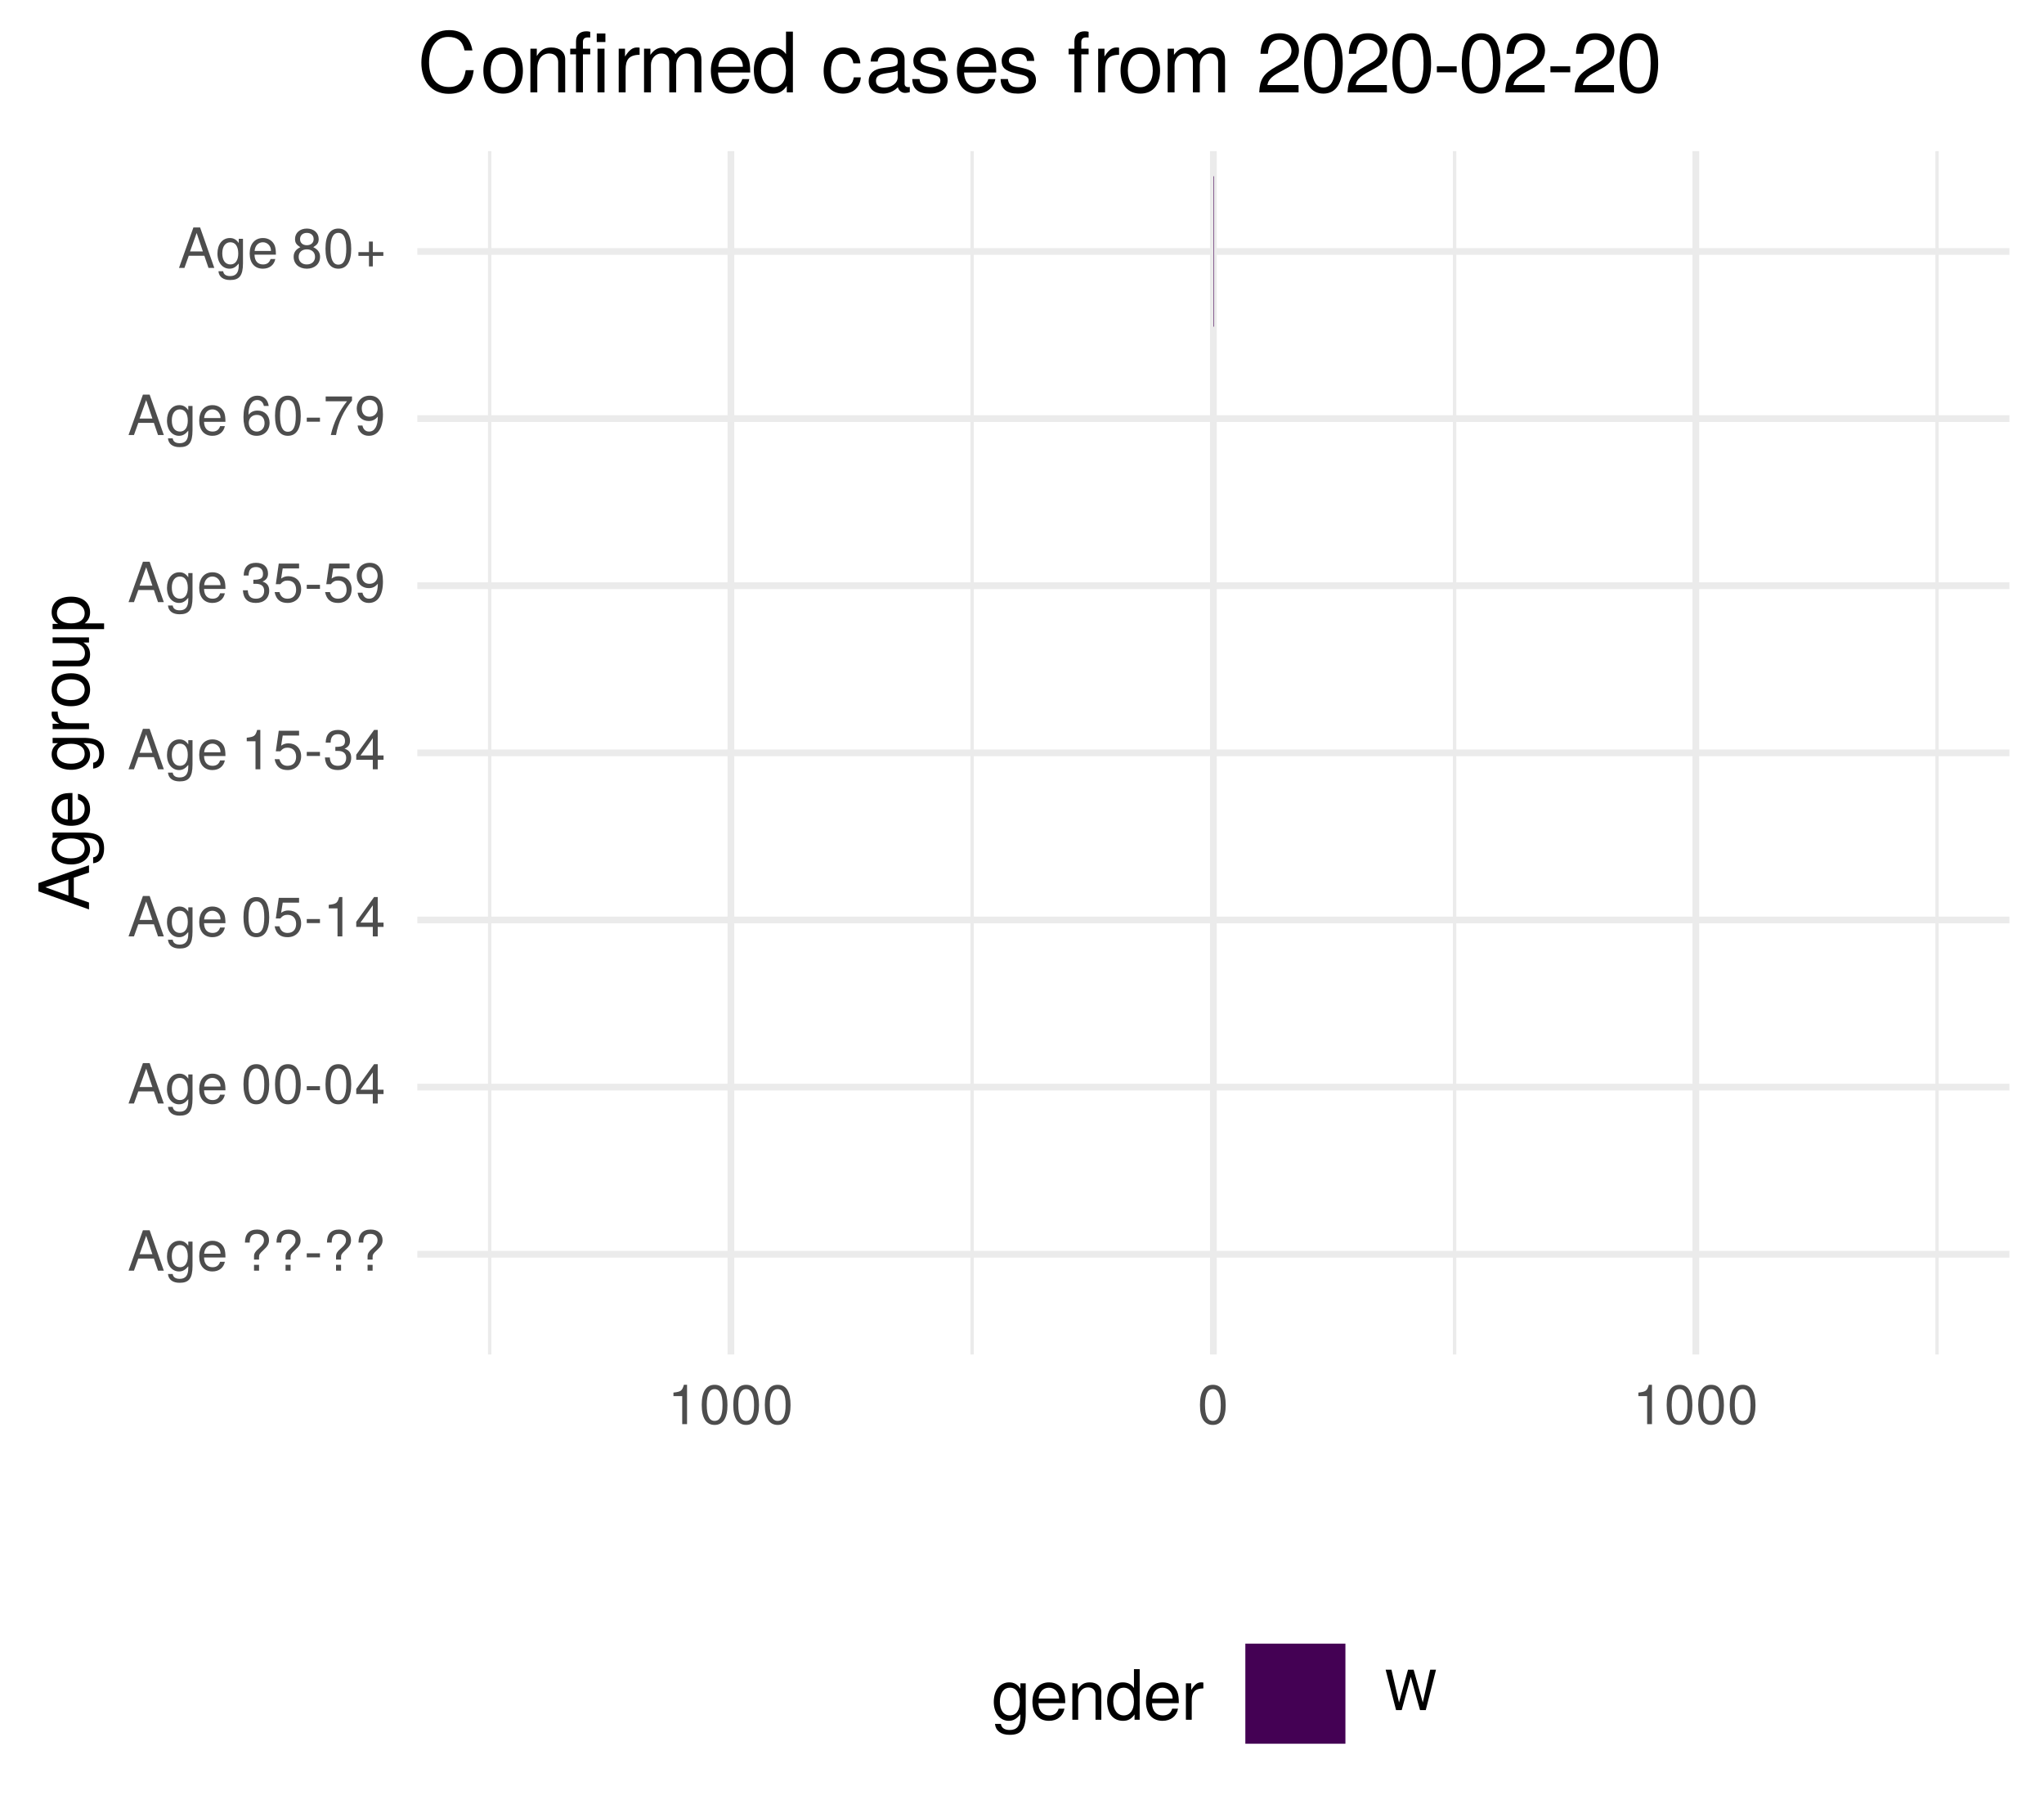
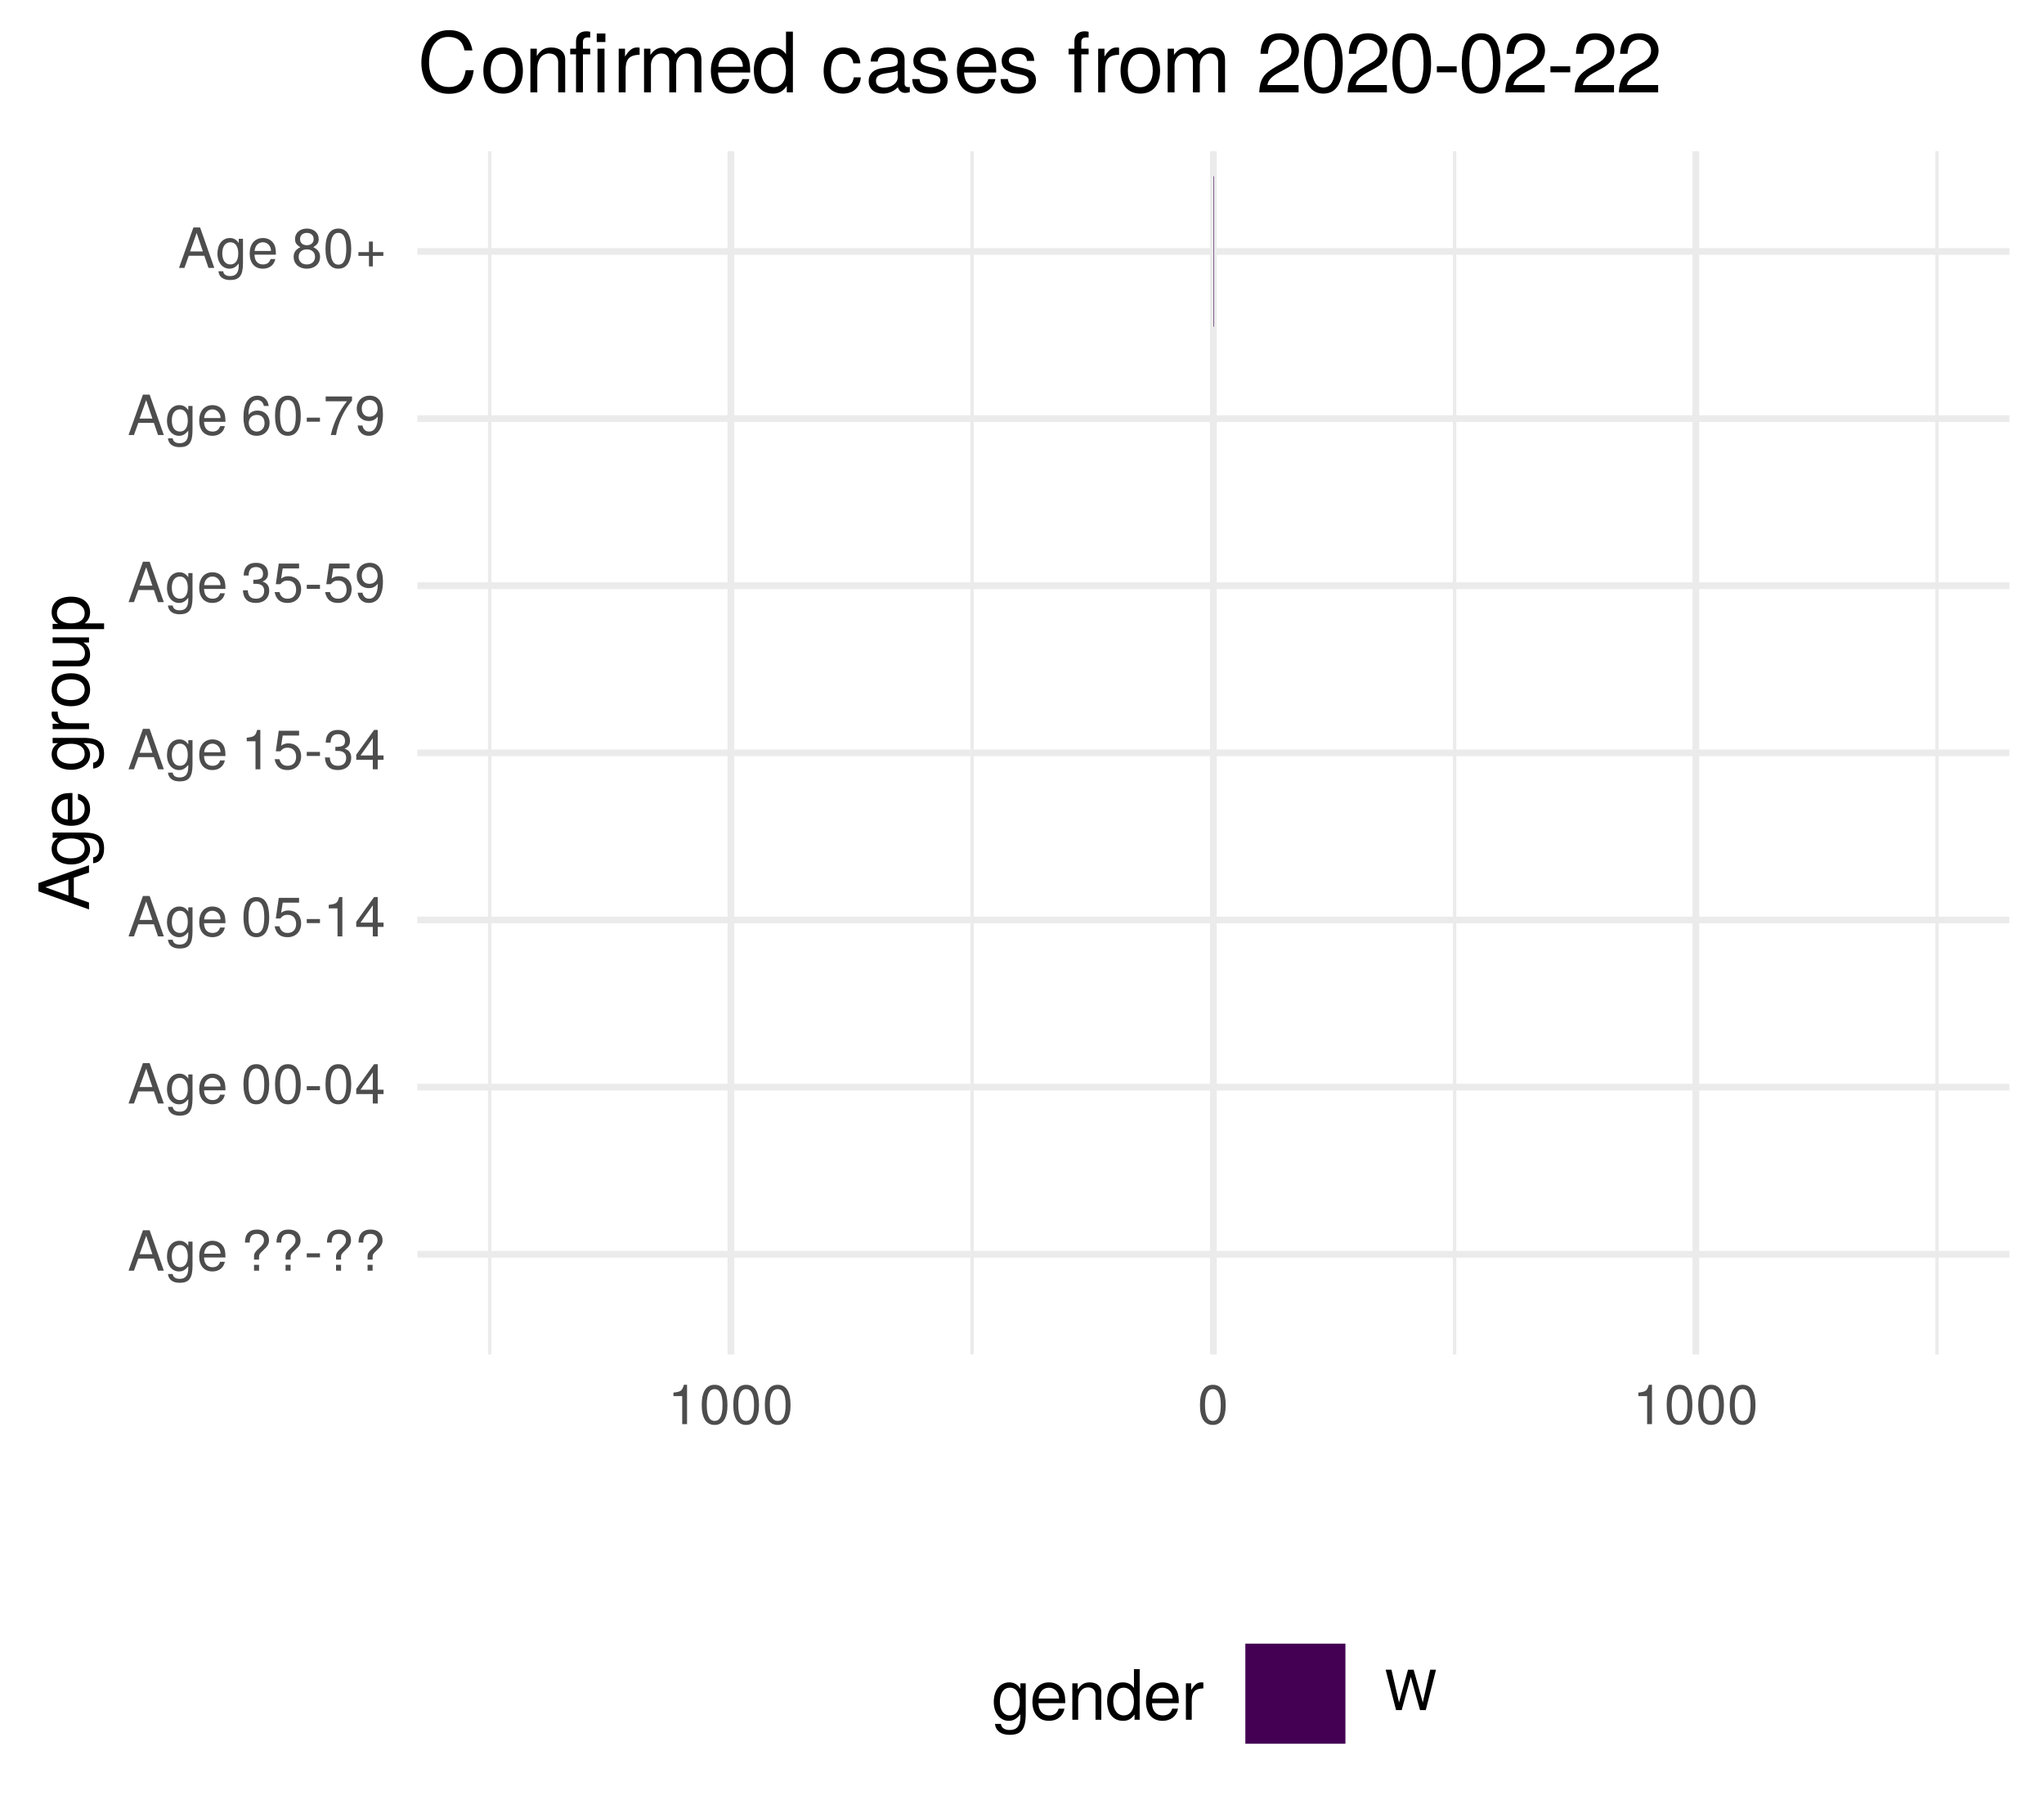
<svg xmlns="http://www.w3.org/2000/svg" xmlns:xlink="http://www.w3.org/1999/xlink" width="324pt" height="288pt" viewBox="0 0 324 288" version="1.1">
  <defs>
    <g>
      <symbol overflow="visible" id="glyph0-0">
        <path style="stroke:none;" d="" />
      </symbol>
      <symbol overflow="visible" id="glyph0-1">
        <path style="stroke:none;" d="M 5.75 0 L 3.5 -6.406 L 2.438 -6.406 L 0.156 0 L 1.016 0 L 1.703 -1.922 L 4.172 -1.922 L 4.828 0 Z M 3.938 -2.609 L 1.906 -2.609 L 2.953 -5.531 Z M 3.938 -2.609 " />
      </symbol>
      <symbol overflow="visible" id="glyph0-2">
        <path style="stroke:none;" d="M 4.297 -0.75 L 4.297 -4.609 L 3.625 -4.609 L 3.625 -3.938 C 3.25 -4.484 2.812 -4.734 2.219 -4.734 C 1.047 -4.734 0.25 -3.75 0.25 -2.266 C 0.25 -0.812 1.078 0.125 2.156 0.125 C 2.734 0.125 3.141 -0.109 3.625 -0.688 L 3.625 -0.391 C 3.625 0.828 3.125 1.297 2.266 1.297 C 1.688 1.297 1.234 1.094 1.156 0.531 L 0.406 0.531 C 0.484 1.406 1.156 1.922 2.25 1.922 C 3.688 1.922 4.297 1.281 4.297 -0.75 Z M 3.547 -2.281 C 3.547 -1.172 3.078 -0.547 2.312 -0.547 C 1.5 -0.547 1.016 -1.188 1.016 -2.312 C 1.016 -3.406 1.516 -4.062 2.297 -4.062 C 3.094 -4.062 3.547 -3.391 3.547 -2.281 Z M 3.547 -2.281 " />
      </symbol>
      <symbol overflow="visible" id="glyph0-3">
        <path style="stroke:none;" d="M 4.516 -2.094 C 4.516 -2.766 4.453 -3.188 4.328 -3.531 C 4.031 -4.281 3.328 -4.734 2.469 -4.734 C 1.172 -4.734 0.359 -3.797 0.359 -2.281 C 0.359 -0.766 1.156 0.125 2.453 0.125 C 3.5 0.125 4.234 -0.469 4.422 -1.406 L 3.672 -1.406 C 3.469 -0.797 3.062 -0.547 2.469 -0.547 C 1.703 -0.547 1.141 -1.031 1.125 -2.094 Z M 3.734 -2.75 C 3.734 -2.75 3.734 -2.703 3.719 -2.688 L 1.141 -2.688 C 1.203 -3.516 1.719 -4.062 2.453 -4.062 C 3.172 -4.062 3.734 -3.469 3.734 -2.75 Z M 3.734 -2.75 " />
      </symbol>
      <symbol overflow="visible" id="glyph0-4">
        <path style="stroke:none;" d="" />
      </symbol>
      <symbol overflow="visible" id="glyph0-5">
        <path style="stroke:none;" d="M 4.422 -4.828 C 4.422 -5.859 3.688 -6.516 2.547 -6.516 C 1.281 -6.516 0.609 -5.812 0.609 -4.453 L 1.359 -4.453 C 1.359 -5.422 1.719 -5.828 2.5 -5.828 C 3.172 -5.828 3.625 -5.422 3.625 -4.828 C 3.625 -4.422 3.438 -4.078 2.969 -3.672 C 2.453 -3.203 2.453 -3.203 2.297 -3 C 2.109 -2.75 2.047 -2.547 2.047 -2.234 L 2.047 -1.75 L 2.844 -1.75 L 2.844 -2.156 C 2.844 -2.547 2.938 -2.703 3.531 -3.25 C 4.203 -3.859 4.422 -4.25 4.422 -4.828 Z M 2.844 0 L 2.844 -0.922 L 2.047 -0.922 L 2.047 0 Z M 2.844 0 " />
      </symbol>
      <symbol overflow="visible" id="glyph0-6">
        <path style="stroke:none;" d="M 2.5 -2.109 L 2.5 -2.75 L 0.406 -2.75 L 0.406 -2.109 Z M 2.5 -2.109 " />
      </symbol>
      <symbol overflow="visible" id="glyph0-7">
        <path style="stroke:none;" d="M 4.453 -3 C 4.453 -5.156 3.781 -6.234 2.422 -6.234 C 1.078 -6.234 0.375 -5.141 0.375 -3.047 C 0.375 -0.953 1.078 0.125 2.422 0.125 C 3.734 0.125 4.453 -0.953 4.453 -3 Z M 3.672 -3.062 C 3.672 -1.297 3.266 -0.516 2.406 -0.516 C 1.578 -0.516 1.172 -1.344 1.172 -3.047 C 1.172 -4.75 1.578 -5.547 2.422 -5.547 C 3.25 -5.547 3.672 -4.734 3.672 -3.062 Z M 3.672 -3.062 " />
      </symbol>
      <symbol overflow="visible" id="glyph0-8">
        <path style="stroke:none;" d="M 4.578 -1.5 L 4.578 -2.188 L 3.656 -2.188 L 3.656 -6.234 L 3.078 -6.234 L 0.25 -2.312 L 0.25 -1.5 L 2.875 -1.5 L 2.875 0 L 3.656 0 L 3.656 -1.5 Z M 2.875 -2.188 L 0.922 -2.188 L 2.875 -4.922 Z M 2.875 -2.188 " />
      </symbol>
      <symbol overflow="visible" id="glyph0-9">
        <path style="stroke:none;" d="M 4.516 -2.062 C 4.516 -3.297 3.688 -4.109 2.5 -4.109 C 2.062 -4.109 1.703 -4 1.344 -3.734 L 1.594 -5.344 L 4.188 -5.344 L 4.188 -6.109 L 0.969 -6.109 L 0.5 -2.844 L 1.219 -2.844 C 1.578 -3.266 1.875 -3.422 2.359 -3.422 C 3.188 -3.422 3.719 -2.891 3.719 -1.969 C 3.719 -1.062 3.203 -0.547 2.359 -0.547 C 1.688 -0.547 1.266 -0.891 1.078 -1.594 L 0.312 -1.594 C 0.562 -0.359 1.266 0.125 2.375 0.125 C 3.641 0.125 4.516 -0.75 4.516 -2.062 Z M 4.516 -2.062 " />
      </symbol>
      <symbol overflow="visible" id="glyph0-10">
        <path style="stroke:none;" d="M 3.047 0 L 3.047 -6.234 L 2.547 -6.234 C 2.266 -5.281 2.094 -5.141 0.891 -5 L 0.891 -4.438 L 2.281 -4.438 L 2.281 0 Z M 3.047 0 " />
      </symbol>
      <symbol overflow="visible" id="glyph0-11">
        <path style="stroke:none;" d="M 4.453 -1.812 C 4.453 -2.562 4.141 -3.016 3.391 -3.266 C 3.969 -3.5 4.266 -3.891 4.266 -4.516 C 4.266 -5.594 3.547 -6.234 2.359 -6.234 C 1.109 -6.234 0.438 -5.547 0.406 -4.219 L 1.188 -4.219 C 1.203 -5.141 1.578 -5.562 2.375 -5.562 C 3.062 -5.562 3.469 -5.156 3.469 -4.5 C 3.469 -3.828 3.188 -3.547 1.938 -3.547 L 1.938 -2.906 L 2.359 -2.906 C 3.219 -2.906 3.656 -2.5 3.656 -1.797 C 3.656 -1.016 3.172 -0.547 2.359 -0.547 C 1.516 -0.547 1.109 -0.969 1.062 -1.875 L 0.281 -1.875 C 0.375 -0.5 1.062 0.125 2.344 0.125 C 3.625 0.125 4.453 -0.641 4.453 -1.812 Z M 4.453 -1.812 " />
      </symbol>
      <symbol overflow="visible" id="glyph0-12">
        <path style="stroke:none;" d="M 4.484 -3.266 C 4.484 -5.219 3.797 -6.234 2.375 -6.234 C 1.188 -6.234 0.328 -5.391 0.328 -4.172 C 0.328 -3.016 1.125 -2.219 2.25 -2.219 C 2.844 -2.219 3.266 -2.438 3.672 -2.922 C 3.672 -1.406 3.172 -0.547 2.281 -0.547 C 1.734 -0.547 1.359 -0.891 1.234 -1.5 L 0.469 -1.5 C 0.609 -0.469 1.281 0.125 2.234 0.125 C 3.688 0.125 4.484 -1.109 4.484 -3.266 Z M 3.641 -4.188 C 3.641 -3.422 3.094 -2.906 2.344 -2.906 C 1.594 -2.906 1.125 -3.391 1.125 -4.234 C 1.125 -5.016 1.656 -5.562 2.359 -5.562 C 3.094 -5.562 3.641 -5 3.641 -4.188 Z M 3.641 -4.188 " />
      </symbol>
      <symbol overflow="visible" id="glyph0-13">
        <path style="stroke:none;" d="M 4.516 -1.938 C 4.516 -3.094 3.719 -3.875 2.609 -3.875 C 1.984 -3.875 1.5 -3.641 1.172 -3.188 C 1.172 -4.703 1.672 -5.547 2.562 -5.547 C 3.109 -5.547 3.484 -5.203 3.609 -4.609 L 4.375 -4.609 C 4.234 -5.625 3.562 -6.234 2.609 -6.234 C 1.156 -6.234 0.375 -5.016 0.375 -2.844 C 0.375 -0.891 1.047 0.125 2.469 0.125 C 3.656 0.125 4.516 -0.719 4.516 -1.938 Z M 3.719 -1.875 C 3.719 -1.094 3.188 -0.547 2.484 -0.547 C 1.766 -0.547 1.219 -1.125 1.219 -1.922 C 1.219 -2.688 1.734 -3.188 2.5 -3.188 C 3.25 -3.188 3.719 -2.703 3.719 -1.875 Z M 3.719 -1.875 " />
      </symbol>
      <symbol overflow="visible" id="glyph0-14">
        <path style="stroke:none;" d="M 4.578 -5.453 L 4.578 -6.109 L 0.406 -6.109 L 0.406 -5.344 L 3.781 -5.344 C 2.531 -3.781 1.656 -1.953 1.219 0 L 2.047 0 C 2.391 -2.016 3.266 -3.891 4.578 -5.453 Z M 4.578 -5.453 " />
      </symbol>
      <symbol overflow="visible" id="glyph0-15">
        <path style="stroke:none;" d="M 4.516 -1.766 C 4.516 -2.453 4.156 -2.938 3.438 -3.281 C 4.078 -3.672 4.297 -3.984 4.297 -4.578 C 4.297 -5.547 3.531 -6.234 2.422 -6.234 C 1.312 -6.234 0.547 -5.547 0.547 -4.578 C 0.547 -4 0.75 -3.672 1.391 -3.281 C 0.672 -2.938 0.328 -2.453 0.328 -1.766 C 0.328 -0.625 1.188 0.125 2.422 0.125 C 3.656 0.125 4.516 -0.625 4.516 -1.766 Z M 3.5 -4.562 C 3.5 -3.969 3.062 -3.594 2.422 -3.594 C 1.766 -3.594 1.344 -3.969 1.344 -4.562 C 1.344 -5.156 1.766 -5.547 2.422 -5.547 C 3.078 -5.547 3.5 -5.156 3.5 -4.562 Z M 3.719 -1.75 C 3.719 -1.016 3.188 -0.547 2.406 -0.547 C 1.641 -0.547 1.125 -1.016 1.125 -1.75 C 1.125 -2.484 1.641 -2.938 2.422 -2.938 C 3.188 -2.938 3.719 -2.484 3.719 -1.75 Z M 3.719 -1.75 " />
      </symbol>
      <symbol overflow="visible" id="glyph0-16">
        <path style="stroke:none;" d="M 4.547 -1.906 L 4.547 -2.5 L 2.875 -2.5 L 2.875 -4.172 L 2.266 -4.172 L 2.266 -2.5 L 0.594 -2.5 L 0.594 -1.906 L 2.266 -1.906 L 2.266 -0.234 L 2.875 -0.234 L 2.875 -1.906 Z M 4.547 -1.906 " />
      </symbol>
      <symbol overflow="visible" id="glyph0-17">
        <path style="stroke:none;" d="M 8.172 -6.406 L 7.25 -6.406 L 6.078 -1.203 L 4.625 -6.406 L 3.734 -6.406 L 2.312 -1.203 L 1.109 -6.406 L 0.188 -6.406 L 1.844 0 L 2.734 0 L 4.172 -5.266 L 5.641 0 L 6.547 0 Z M 8.172 -6.406 " />
      </symbol>
      <symbol overflow="visible" id="glyph1-0">
        <path style="stroke:none;" d="" />
      </symbol>
      <symbol overflow="visible" id="glyph1-1">
        <path style="stroke:none;" d="M 0 -7.188 L -8.016 -4.359 L -8.016 -3.047 L 0 -0.188 L 0 -1.281 L -2.406 -2.125 L -2.406 -5.219 L 0 -6.031 Z M -3.266 -4.922 L -3.266 -2.375 L -6.922 -3.703 Z M -3.266 -4.922 " />
      </symbol>
      <symbol overflow="visible" id="glyph1-2">
        <path style="stroke:none;" d="M -0.953 -5.375 L -5.766 -5.375 L -5.766 -4.531 L -4.922 -4.531 C -5.609 -4.062 -5.922 -3.516 -5.922 -2.766 C -5.922 -1.312 -4.703 -0.312 -2.828 -0.312 C -1.016 -0.312 0.172 -1.344 0.172 -2.688 C 0.172 -3.422 -0.141 -3.922 -0.875 -4.531 L -0.484 -4.531 C 1.047 -4.531 1.625 -3.906 1.625 -2.844 C 1.625 -2.109 1.359 -1.547 0.656 -1.438 L 0.656 -0.5 C 1.75 -0.609 2.391 -1.453 2.391 -2.812 C 2.391 -4.609 1.594 -5.375 -0.953 -5.375 Z M -2.844 -4.438 C -1.469 -4.438 -0.688 -3.844 -0.688 -2.875 C -0.688 -1.875 -1.484 -1.281 -2.875 -1.281 C -4.266 -1.281 -5.078 -1.891 -5.078 -2.875 C -5.078 -3.859 -4.25 -4.438 -2.844 -4.438 Z M -2.844 -4.438 " />
      </symbol>
      <symbol overflow="visible" id="glyph1-3">
        <path style="stroke:none;" d="M -2.625 -5.641 C -3.453 -5.641 -3.984 -5.578 -4.406 -5.406 C -5.359 -5.031 -5.922 -4.156 -5.922 -3.078 C -5.922 -1.469 -4.734 -0.438 -2.844 -0.438 C -0.953 -0.438 0.172 -1.438 0.172 -3.062 C 0.172 -4.375 -0.578 -5.297 -1.75 -5.516 L -1.75 -4.594 C -0.984 -4.344 -0.688 -3.828 -0.688 -3.094 C -0.688 -2.141 -1.297 -1.422 -2.625 -1.391 Z M -3.438 -4.656 C -3.438 -4.656 -3.391 -4.656 -3.359 -4.656 L -3.359 -1.422 C -4.391 -1.5 -5.078 -2.141 -5.078 -3.062 C -5.078 -3.969 -4.328 -4.656 -3.438 -4.656 Z M -3.438 -4.656 " />
      </symbol>
      <symbol overflow="visible" id="glyph1-4">
        <path style="stroke:none;" d="" />
      </symbol>
      <symbol overflow="visible" id="glyph1-5">
        <path style="stroke:none;" d="M -4.969 -3.531 L -5.891 -3.531 C -5.922 -3.375 -5.922 -3.297 -5.922 -3.172 C -5.922 -2.578 -5.578 -2.141 -4.719 -1.609 L -5.766 -1.609 L -5.766 -0.766 L 0 -0.766 L 0 -1.688 L -2.984 -1.688 C -4.297 -1.688 -4.938 -2.109 -4.969 -3.531 Z M -4.969 -3.531 " />
      </symbol>
      <symbol overflow="visible" id="glyph1-6">
        <path style="stroke:none;" d="M -2.844 -5.609 C -4.828 -5.609 -5.922 -4.656 -5.922 -2.984 C -5.922 -1.375 -4.812 -0.391 -2.875 -0.391 C -0.953 -0.391 0.172 -1.359 0.172 -3 C 0.172 -4.625 -0.953 -5.609 -2.844 -5.609 Z M -2.844 -4.656 C -1.5 -4.656 -0.688 -4.016 -0.688 -3 C -0.688 -1.984 -1.484 -1.359 -2.875 -1.359 C -4.266 -1.359 -5.078 -1.984 -5.078 -3 C -5.078 -4.031 -4.281 -4.656 -2.844 -4.656 Z M -2.844 -4.656 " />
      </symbol>
      <symbol overflow="visible" id="glyph1-7">
        <path style="stroke:none;" d="M 0 -5.297 L -5.766 -5.297 L -5.766 -4.391 L -2.578 -4.391 C -1.406 -4.391 -0.641 -3.766 -0.641 -2.812 C -0.641 -2.094 -1.078 -1.625 -1.766 -1.625 L -5.766 -1.625 L -5.766 -0.719 L -1.406 -0.719 C -0.453 -0.719 0.172 -1.438 0.172 -2.547 C 0.172 -3.406 -0.125 -3.938 -0.891 -4.484 L 0 -4.484 Z M 0 -5.297 " />
      </symbol>
      <symbol overflow="visible" id="glyph1-8">
        <path style="stroke:none;" d="M -2.828 -5.75 C -4.766 -5.75 -5.922 -4.812 -5.922 -3.281 C -5.922 -2.5 -5.578 -1.875 -4.891 -1.438 L -5.766 -1.438 L -5.766 -0.609 L 2.391 -0.609 L 2.391 -1.516 L -0.688 -1.516 C -0.094 -2 0.172 -2.547 0.172 -3.281 C 0.172 -4.781 -0.984 -5.75 -2.828 -5.75 Z M -2.844 -4.797 C -1.547 -4.797 -0.688 -4.125 -0.688 -3.125 C -0.688 -2.156 -1.484 -1.516 -2.844 -1.516 C -4.188 -1.516 -5.078 -2.156 -5.078 -3.125 C -5.078 -4.141 -4.219 -4.797 -2.844 -4.797 Z M -2.844 -4.797 " />
      </symbol>
      <symbol overflow="visible" id="glyph2-0">
        <path style="stroke:none;" d="" />
      </symbol>
      <symbol overflow="visible" id="glyph2-1">
        <path style="stroke:none;" d="M 5.375 -0.953 L 5.375 -5.766 L 4.531 -5.766 L 4.531 -4.922 C 4.062 -5.609 3.516 -5.922 2.766 -5.922 C 1.312 -5.922 0.312 -4.703 0.312 -2.828 C 0.312 -1.016 1.344 0.172 2.688 0.172 C 3.422 0.172 3.922 -0.141 4.531 -0.875 L 4.531 -0.484 C 4.531 1.047 3.906 1.625 2.844 1.625 C 2.109 1.625 1.547 1.359 1.438 0.656 L 0.5 0.656 C 0.609 1.75 1.453 2.391 2.812 2.391 C 4.609 2.391 5.375 1.594 5.375 -0.953 Z M 4.438 -2.844 C 4.438 -1.469 3.844 -0.688 2.875 -0.688 C 1.875 -0.688 1.281 -1.484 1.281 -2.875 C 1.281 -4.266 1.891 -5.078 2.875 -5.078 C 3.859 -5.078 4.438 -4.25 4.438 -2.844 Z M 4.438 -2.844 " />
      </symbol>
      <symbol overflow="visible" id="glyph2-2">
        <path style="stroke:none;" d="M 5.641 -2.625 C 5.641 -3.453 5.578 -3.984 5.406 -4.406 C 5.031 -5.359 4.156 -5.922 3.078 -5.922 C 1.469 -5.922 0.438 -4.734 0.438 -2.844 C 0.438 -0.953 1.438 0.172 3.062 0.172 C 4.375 0.172 5.297 -0.578 5.516 -1.75 L 4.594 -1.75 C 4.344 -0.984 3.828 -0.688 3.094 -0.688 C 2.141 -0.688 1.422 -1.297 1.391 -2.625 Z M 4.656 -3.438 C 4.656 -3.438 4.656 -3.391 4.656 -3.359 L 1.422 -3.359 C 1.5 -4.391 2.141 -5.078 3.062 -5.078 C 3.969 -5.078 4.656 -4.328 4.656 -3.438 Z M 4.656 -3.438 " />
      </symbol>
      <symbol overflow="visible" id="glyph2-3">
        <path style="stroke:none;" d="M 5.359 0 L 5.359 -4.359 C 5.359 -5.312 4.641 -5.922 3.531 -5.922 C 2.672 -5.922 2.125 -5.594 1.609 -4.797 L 1.609 -5.766 L 0.766 -5.766 L 0.766 0 L 1.688 0 L 1.688 -3.172 C 1.688 -4.359 2.328 -5.125 3.25 -5.125 C 3.984 -5.125 4.438 -4.688 4.438 -4 L 4.438 0 Z M 5.359 0 " />
      </symbol>
      <symbol overflow="visible" id="glyph2-4">
        <path style="stroke:none;" d="M 5.438 0 L 5.438 -8.016 L 4.531 -8.016 L 4.531 -5.031 C 4.141 -5.625 3.531 -5.922 2.766 -5.922 C 1.266 -5.922 0.281 -4.781 0.281 -2.938 C 0.281 -0.984 1.25 0.172 2.797 0.172 C 3.594 0.172 4.141 -0.125 4.625 -0.844 L 4.625 0 Z M 4.531 -2.859 C 4.531 -1.531 3.891 -0.688 2.922 -0.688 C 1.906 -0.688 1.25 -1.547 1.25 -2.875 C 1.25 -4.219 1.906 -5.078 2.922 -5.078 C 3.906 -5.078 4.531 -4.188 4.531 -2.859 Z M 4.531 -2.859 " />
      </symbol>
      <symbol overflow="visible" id="glyph2-5">
        <path style="stroke:none;" d="M 3.531 -4.969 L 3.531 -5.891 C 3.375 -5.922 3.297 -5.922 3.172 -5.922 C 2.578 -5.922 2.141 -5.578 1.609 -4.719 L 1.609 -5.766 L 0.766 -5.766 L 0.766 0 L 1.688 0 L 1.688 -2.984 C 1.688 -4.297 2.109 -4.938 3.531 -4.969 Z M 3.531 -4.969 " />
      </symbol>
      <symbol overflow="visible" id="glyph3-0">
        <path style="stroke:none;" d="" />
      </symbol>
      <symbol overflow="visible" id="glyph3-1">
        <path style="stroke:none;" d="M 8.938 -3.516 L 7.672 -3.516 C 7.375 -1.688 6.609 -0.844 4.984 -0.844 C 3.078 -0.844 1.859 -2.312 1.859 -4.719 C 1.859 -7.188 3.031 -8.781 4.891 -8.781 C 6.391 -8.781 7.188 -8.109 7.484 -6.641 L 8.734 -6.641 C 8.359 -8.75 7.141 -9.859 5.031 -9.859 C 2.109 -9.859 0.641 -7.516 0.641 -4.703 C 0.641 -1.891 2.156 0.234 4.984 0.234 C 7.328 0.234 8.641 -1 8.938 -3.516 Z M 8.938 -3.516 " />
      </symbol>
      <symbol overflow="visible" id="glyph3-2">
        <path style="stroke:none;" d="M 6.734 -3.406 C 6.734 -5.797 5.578 -7.109 3.594 -7.109 C 1.656 -7.109 0.469 -5.781 0.469 -3.453 C 0.469 -1.141 1.641 0.203 3.609 0.203 C 5.547 0.203 6.734 -1.141 6.734 -3.406 Z M 5.578 -3.422 C 5.578 -1.797 4.812 -0.812 3.609 -0.812 C 2.375 -0.812 1.625 -1.781 1.625 -3.453 C 1.625 -5.125 2.375 -6.094 3.609 -6.094 C 4.844 -6.094 5.578 -5.141 5.578 -3.422 Z M 5.578 -3.422 " />
      </symbol>
      <symbol overflow="visible" id="glyph3-3">
        <path style="stroke:none;" d="M 6.438 0 L 6.438 -5.234 C 6.438 -6.375 5.578 -7.109 4.234 -7.109 C 3.203 -7.109 2.547 -6.719 1.938 -5.75 L 1.938 -6.922 L 0.922 -6.922 L 0.922 0 L 2.016 0 L 2.016 -3.812 C 2.016 -5.234 2.781 -6.156 3.906 -6.156 C 4.781 -6.156 5.328 -5.625 5.328 -4.797 L 5.328 0 Z M 6.438 0 " />
      </symbol>
      <symbol overflow="visible" id="glyph3-4">
        <path style="stroke:none;" d="M 3.406 -6.016 L 3.406 -6.922 L 2.25 -6.922 L 2.25 -8 C 2.25 -8.469 2.516 -8.703 3.031 -8.703 C 3.109 -8.703 3.156 -8.703 3.406 -8.688 L 3.406 -9.594 C 3.156 -9.656 3.016 -9.672 2.781 -9.672 C 1.766 -9.672 1.156 -9.078 1.156 -8.094 L 1.156 -6.922 L 0.234 -6.922 L 0.234 -6.016 L 1.156 -6.016 L 1.156 0 L 2.25 0 L 2.25 -6.016 Z M 5.672 0 L 5.672 -6.922 L 4.562 -6.922 L 4.562 0 Z M 5.812 -7.969 L 5.812 -9.328 L 4.438 -9.328 L 4.438 -7.969 Z M 5.812 -7.969 " />
      </symbol>
      <symbol overflow="visible" id="glyph3-5">
        <path style="stroke:none;" d="M 4.234 -5.953 L 4.234 -7.078 C 4.047 -7.109 3.969 -7.109 3.812 -7.109 C 3.109 -7.109 2.562 -6.688 1.922 -5.672 L 1.922 -6.922 L 0.922 -6.922 L 0.922 0 L 2.016 0 L 2.016 -3.594 C 2.016 -5.156 2.531 -5.922 4.234 -5.953 Z M 4.234 -5.953 " />
      </symbol>
      <symbol overflow="visible" id="glyph3-6">
        <path style="stroke:none;" d="M 10.031 0 L 10.031 -5.188 C 10.031 -6.438 9.344 -7.109 8.047 -7.109 C 7.125 -7.109 6.578 -6.844 5.922 -6.062 C 5.516 -6.797 4.969 -7.109 4.062 -7.109 C 3.141 -7.109 2.531 -6.766 1.938 -5.938 L 1.938 -6.922 L 0.938 -6.922 L 0.938 0 L 2.031 0 L 2.031 -4.344 C 2.031 -5.344 2.766 -6.156 3.656 -6.156 C 4.469 -6.156 4.938 -5.656 4.938 -4.766 L 4.938 0 L 6.031 0 L 6.031 -4.344 C 6.031 -5.344 6.766 -6.156 7.672 -6.156 C 8.469 -6.156 8.938 -5.641 8.938 -4.766 L 8.938 0 Z M 10.031 0 " />
      </symbol>
      <symbol overflow="visible" id="glyph3-7">
        <path style="stroke:none;" d="M 6.766 -3.141 C 6.766 -4.141 6.688 -4.781 6.5 -5.297 C 6.047 -6.438 4.984 -7.109 3.703 -7.109 C 1.766 -7.109 0.531 -5.688 0.531 -3.422 C 0.531 -1.156 1.734 0.203 3.672 0.203 C 5.25 0.203 6.344 -0.703 6.625 -2.094 L 5.516 -2.094 C 5.219 -1.188 4.594 -0.812 3.703 -0.812 C 2.562 -0.812 1.703 -1.562 1.672 -3.141 Z M 5.594 -4.125 C 5.594 -4.125 5.594 -4.062 5.578 -4.047 L 1.703 -4.047 C 1.797 -5.266 2.578 -6.094 3.688 -6.094 C 4.766 -6.094 5.594 -5.203 5.594 -4.125 Z M 5.594 -4.125 " />
      </symbol>
      <symbol overflow="visible" id="glyph3-8">
        <path style="stroke:none;" d="M 6.531 0 L 6.531 -9.625 L 5.438 -9.625 L 5.438 -6.047 C 4.984 -6.75 4.234 -7.109 3.312 -7.109 C 1.516 -7.109 0.344 -5.734 0.344 -3.531 C 0.344 -1.188 1.484 0.203 3.359 0.203 C 4.297 0.203 4.969 -0.156 5.562 -1.016 L 5.562 0 Z M 5.438 -3.438 C 5.438 -1.828 4.672 -0.828 3.516 -0.828 C 2.297 -0.828 1.484 -1.844 1.484 -3.453 C 1.484 -5.062 2.297 -6.094 3.5 -6.094 C 4.688 -6.094 5.438 -5.031 5.438 -3.438 Z M 5.438 -3.438 " />
      </symbol>
      <symbol overflow="visible" id="glyph3-9">
        <path style="stroke:none;" d="" />
      </symbol>
      <symbol overflow="visible" id="glyph3-10">
        <path style="stroke:none;" d="M 6.297 -2.375 L 5.188 -2.375 C 5 -1.266 4.438 -0.812 3.5 -0.812 C 2.281 -0.812 1.562 -1.75 1.562 -3.391 C 1.562 -5.125 2.266 -6.094 3.469 -6.094 C 4.391 -6.094 4.984 -5.562 5.109 -4.594 L 6.219 -4.594 C 6.094 -6.281 5.031 -7.109 3.484 -7.109 C 1.625 -7.109 0.406 -5.688 0.406 -3.391 C 0.406 -1.156 1.594 0.203 3.469 0.203 C 5.125 0.203 6.172 -0.797 6.297 -2.375 Z M 6.297 -2.375 " />
      </symbol>
      <symbol overflow="visible" id="glyph3-11">
        <path style="stroke:none;" d="M 7.062 -0.031 L 7.062 -0.859 C 6.938 -0.828 6.891 -0.828 6.828 -0.828 C 6.438 -0.828 6.234 -1.031 6.234 -1.375 L 6.234 -5.234 C 6.234 -6.453 5.328 -7.109 3.625 -7.109 C 1.953 -7.109 0.922 -6.469 0.859 -4.875 L 1.969 -4.875 C 2.062 -5.719 2.562 -6.094 3.594 -6.094 C 4.578 -6.094 5.141 -5.734 5.141 -5.062 L 5.141 -4.781 C 5.141 -4.312 4.859 -4.125 3.984 -4.016 C 2.422 -3.812 2.188 -3.766 1.766 -3.594 C 0.969 -3.266 0.547 -2.641 0.547 -1.797 C 0.547 -0.547 1.422 0.203 2.828 0.203 C 3.703 0.203 4.562 -0.172 5.172 -0.812 C 5.297 -0.297 5.766 0.094 6.312 0.094 C 6.531 0.094 6.703 0.062 7.062 -0.031 Z M 5.141 -2.391 C 5.141 -1.406 4.125 -0.766 3.062 -0.766 C 2.203 -0.766 1.703 -1.062 1.703 -1.828 C 1.703 -2.547 2.188 -2.859 3.359 -3.031 C 4.531 -3.188 4.766 -3.25 5.141 -3.422 Z M 5.141 -2.391 " />
      </symbol>
      <symbol overflow="visible" id="glyph3-12">
        <path style="stroke:none;" d="M 6.062 -1.938 C 6.062 -2.969 5.484 -3.484 4.109 -3.812 L 3.047 -4.062 C 2.156 -4.281 1.766 -4.562 1.766 -5.062 C 1.766 -5.688 2.344 -6.094 3.234 -6.094 C 4.125 -6.094 4.594 -5.719 4.625 -4.984 L 5.781 -4.984 C 5.766 -6.344 4.875 -7.109 3.281 -7.109 C 1.656 -7.109 0.625 -6.281 0.625 -5 C 0.625 -3.922 1.172 -3.406 2.812 -3.016 L 3.844 -2.766 C 4.609 -2.578 4.906 -2.344 4.906 -1.844 C 4.906 -1.203 4.266 -0.812 3.297 -0.812 C 2.312 -0.812 1.75 -1.062 1.609 -2.109 L 0.453 -2.109 C 0.5 -0.516 1.406 0.203 3.203 0.203 C 4.953 0.203 6.062 -0.609 6.062 -1.938 Z M 6.062 -1.938 " />
      </symbol>
      <symbol overflow="visible" id="glyph3-13">
        <path style="stroke:none;" d="M 3.406 -6.016 L 3.406 -6.922 L 2.25 -6.922 L 2.25 -8 C 2.25 -8.469 2.516 -8.703 3.031 -8.703 C 3.109 -8.703 3.156 -8.703 3.406 -8.688 L 3.406 -9.594 C 3.156 -9.656 3.016 -9.672 2.781 -9.672 C 1.766 -9.672 1.156 -9.078 1.156 -8.094 L 1.156 -6.922 L 0.234 -6.922 L 0.234 -6.016 L 1.156 -6.016 L 1.156 0 L 2.25 0 L 2.25 -6.016 Z M 3.406 -6.016 " />
      </symbol>
      <symbol overflow="visible" id="glyph3-14">
        <path style="stroke:none;" d="M 6.75 -6.609 C 6.75 -8.203 5.516 -9.359 3.75 -9.359 C 1.828 -9.359 0.719 -8.391 0.656 -6.109 L 1.828 -6.109 C 1.922 -7.688 2.562 -8.344 3.703 -8.344 C 4.766 -8.344 5.562 -7.594 5.562 -6.594 C 5.562 -5.844 5.125 -5.219 4.297 -4.734 L 3.078 -4.047 C 1.125 -2.938 0.547 -2.062 0.453 0 L 6.688 0 L 6.688 -1.156 L 1.75 -1.156 C 1.875 -1.922 2.297 -2.406 3.453 -3.078 L 4.766 -3.797 C 6.078 -4.484 6.75 -5.469 6.75 -6.609 Z M 6.75 -6.609 " />
      </symbol>
      <symbol overflow="visible" id="glyph3-15">
        <path style="stroke:none;" d="M 6.688 -4.5 C 6.688 -7.75 5.672 -9.359 3.625 -9.359 C 1.609 -9.359 0.562 -7.719 0.562 -4.578 C 0.562 -1.422 1.625 0.203 3.625 0.203 C 5.609 0.203 6.688 -1.422 6.688 -4.5 Z M 5.5 -4.609 C 5.5 -1.953 4.891 -0.766 3.609 -0.766 C 2.375 -0.766 1.75 -2 1.75 -4.562 C 1.75 -7.125 2.375 -8.328 3.625 -8.328 C 4.891 -8.328 5.5 -7.109 5.5 -4.609 Z M 5.5 -4.609 " />
      </symbol>
      <symbol overflow="visible" id="glyph3-16">
        <path style="stroke:none;" d="M 3.75 -3.172 L 3.75 -4.125 L 0.609 -4.125 L 0.609 -3.172 Z M 3.75 -3.172 " />
      </symbol>
    </g>
    <clipPath id="clip1">
      <path d="M 77 23.957 L 78 23.957 L 78 214.648 L 77 214.648 Z M 77 23.957 " />
    </clipPath>
    <clipPath id="clip2">
      <path d="M 153 23.957 L 155 23.957 L 155 214.648 L 153 214.648 Z M 153 23.957 " />
    </clipPath>
    <clipPath id="clip3">
      <path d="M 230 23.957 L 231 23.957 L 231 214.648 L 230 214.648 Z M 230 23.957 " />
    </clipPath>
    <clipPath id="clip4">
      <path d="M 306 23.957 L 308 23.957 L 308 214.648 L 306 214.648 Z M 306 23.957 " />
    </clipPath>
    <clipPath id="clip5">
      <path d="M 66.152 198 L 318.523 198 L 318.523 200 L 66.152 200 Z M 66.152 198 " />
    </clipPath>
    <clipPath id="clip6">
      <path d="M 66.152 171 L 318.523 171 L 318.523 173 L 66.152 173 Z M 66.152 171 " />
    </clipPath>
    <clipPath id="clip7">
      <path d="M 66.152 145 L 318.523 145 L 318.523 147 L 66.152 147 Z M 66.152 145 " />
    </clipPath>
    <clipPath id="clip8">
      <path d="M 66.152 118 L 318.523 118 L 318.523 120 L 66.152 120 Z M 66.152 118 " />
    </clipPath>
    <clipPath id="clip9">
      <path d="M 66.152 92 L 318.523 92 L 318.523 94 L 66.152 94 Z M 66.152 92 " />
    </clipPath>
    <clipPath id="clip10">
      <path d="M 66.152 65 L 318.523 65 L 318.523 67 L 66.152 67 Z M 66.152 65 " />
    </clipPath>
    <clipPath id="clip11">
      <path d="M 66.152 39 L 318.523 39 L 318.523 41 L 66.152 41 Z M 66.152 39 " />
    </clipPath>
    <clipPath id="clip12">
      <path d="M 115 23.957 L 117 23.957 L 117 214.648 L 115 214.648 Z M 115 23.957 " />
    </clipPath>
    <clipPath id="clip13">
      <path d="M 191 23.957 L 193 23.957 L 193 214.648 L 191 214.648 Z M 191 23.957 " />
    </clipPath>
    <clipPath id="clip14">
      <path d="M 268 23.957 L 270 23.957 L 270 214.648 L 268 214.648 Z M 268 23.957 " />
    </clipPath>
  </defs>
-   <g id="surface3041">
+   <g id="surface3051">
    <rect x="0" y="0" width="324" height="288" style="fill:rgb(100%,100%,100%);fill-opacity:1;stroke:none;" />
    <g clip-path="url(#clip1)" clip-rule="nonzero">
      <path style="fill:none;stroke-width:0.533;stroke-linecap:butt;stroke-linejoin:round;stroke:rgb(92.157%,92.157%,92.157%);stroke-opacity:1;stroke-miterlimit:10;" d="M 77.621 214.652 L 77.621 23.957 " />
    </g>
    <g clip-path="url(#clip2)" clip-rule="nonzero">
      <path style="fill:none;stroke-width:0.533;stroke-linecap:butt;stroke-linejoin:round;stroke:rgb(92.157%,92.157%,92.157%);stroke-opacity:1;stroke-miterlimit:10;" d="M 154.098 214.652 L 154.098 23.957 " />
    </g>
    <g clip-path="url(#clip3)" clip-rule="nonzero">
      <path style="fill:none;stroke-width:0.533;stroke-linecap:butt;stroke-linejoin:round;stroke:rgb(92.157%,92.157%,92.157%);stroke-opacity:1;stroke-miterlimit:10;" d="M 230.574 214.652 L 230.574 23.957 " />
    </g>
    <g clip-path="url(#clip4)" clip-rule="nonzero">
      <path style="fill:none;stroke-width:0.533;stroke-linecap:butt;stroke-linejoin:round;stroke:rgb(92.157%,92.157%,92.157%);stroke-opacity:1;stroke-miterlimit:10;" d="M 307.051 214.652 L 307.051 23.957 " />
    </g>
    <g clip-path="url(#clip5)" clip-rule="nonzero">
      <path style="fill:none;stroke-width:1.067;stroke-linecap:butt;stroke-linejoin:round;stroke:rgb(92.157%,92.157%,92.157%);stroke-opacity:1;stroke-miterlimit:10;" d="M 66.152 198.762 L 318.52 198.762 " />
    </g>
    <g clip-path="url(#clip6)" clip-rule="nonzero">
      <path style="fill:none;stroke-width:1.067;stroke-linecap:butt;stroke-linejoin:round;stroke:rgb(92.157%,92.157%,92.157%);stroke-opacity:1;stroke-miterlimit:10;" d="M 66.152 172.273 L 318.52 172.273 " />
    </g>
    <g clip-path="url(#clip7)" clip-rule="nonzero">
      <path style="fill:none;stroke-width:1.067;stroke-linecap:butt;stroke-linejoin:round;stroke:rgb(92.157%,92.157%,92.157%);stroke-opacity:1;stroke-miterlimit:10;" d="M 66.152 145.789 L 318.52 145.789 " />
    </g>
    <g clip-path="url(#clip8)" clip-rule="nonzero">
      <path style="fill:none;stroke-width:1.067;stroke-linecap:butt;stroke-linejoin:round;stroke:rgb(92.157%,92.157%,92.157%);stroke-opacity:1;stroke-miterlimit:10;" d="M 66.152 119.305 L 318.52 119.305 " />
    </g>
    <g clip-path="url(#clip9)" clip-rule="nonzero">
      <path style="fill:none;stroke-width:1.067;stroke-linecap:butt;stroke-linejoin:round;stroke:rgb(92.157%,92.157%,92.157%);stroke-opacity:1;stroke-miterlimit:10;" d="M 66.152 92.82 L 318.52 92.82 " />
    </g>
    <g clip-path="url(#clip10)" clip-rule="nonzero">
      <path style="fill:none;stroke-width:1.067;stroke-linecap:butt;stroke-linejoin:round;stroke:rgb(92.157%,92.157%,92.157%);stroke-opacity:1;stroke-miterlimit:10;" d="M 66.152 66.336 L 318.52 66.336 " />
    </g>
    <g clip-path="url(#clip11)" clip-rule="nonzero">
      <path style="fill:none;stroke-width:1.067;stroke-linecap:butt;stroke-linejoin:round;stroke:rgb(92.157%,92.157%,92.157%);stroke-opacity:1;stroke-miterlimit:10;" d="M 66.152 39.852 L 318.52 39.852 " />
    </g>
    <g clip-path="url(#clip12)" clip-rule="nonzero">
      <path style="fill:none;stroke-width:1.067;stroke-linecap:butt;stroke-linejoin:round;stroke:rgb(92.157%,92.157%,92.157%);stroke-opacity:1;stroke-miterlimit:10;" d="M 115.859 214.652 L 115.859 23.957 " />
    </g>
    <g clip-path="url(#clip13)" clip-rule="nonzero">
      <path style="fill:none;stroke-width:1.067;stroke-linecap:butt;stroke-linejoin:round;stroke:rgb(92.157%,92.157%,92.157%);stroke-opacity:1;stroke-miterlimit:10;" d="M 192.336 214.652 L 192.336 23.957 " />
    </g>
    <g clip-path="url(#clip14)" clip-rule="nonzero">
      <path style="fill:none;stroke-width:1.067;stroke-linecap:butt;stroke-linejoin:round;stroke:rgb(92.157%,92.157%,92.157%);stroke-opacity:1;stroke-miterlimit:10;" d="M 268.812 214.652 L 268.812 23.957 " />
    </g>
    <path style=" stroke:none;fill-rule:nonzero;fill:rgb(26.667%,0.392%,32.941%);fill-opacity:1;" d="M 192.336 51.77 L 192.414 51.77 L 192.414 27.934 L 192.336 27.934 Z M 192.336 51.77 " />
    <g style="fill:rgb(30.196%,30.196%,30.196%);fill-opacity:1;">
      <use xlink:href="#glyph0-1" x="20.219" y="201.364" />
      <use xlink:href="#glyph0-2" x="26.219" y="201.364" />
      <use xlink:href="#glyph0-3" x="31.219" y="201.364" />
      <use xlink:href="#glyph0-4" x="36.219" y="201.364" />
      <use xlink:href="#glyph0-5" x="38.219" y="201.364" />
      <use xlink:href="#glyph0-5" x="43.219" y="201.364" />
      <use xlink:href="#glyph0-6" x="48.219" y="201.364" />
      <use xlink:href="#glyph0-5" x="51.219" y="201.364" />
      <use xlink:href="#glyph0-5" x="56.219" y="201.364" />
    </g>
    <g style="fill:rgb(30.196%,30.196%,30.196%);fill-opacity:1;">
      <use xlink:href="#glyph0-1" x="20.219" y="174.876" />
      <use xlink:href="#glyph0-2" x="26.219" y="174.876" />
      <use xlink:href="#glyph0-3" x="31.219" y="174.876" />
      <use xlink:href="#glyph0-4" x="36.219" y="174.876" />
      <use xlink:href="#glyph0-7" x="38.219" y="174.876" />
      <use xlink:href="#glyph0-7" x="43.219" y="174.876" />
      <use xlink:href="#glyph0-6" x="48.219" y="174.876" />
      <use xlink:href="#glyph0-7" x="51.219" y="174.876" />
      <use xlink:href="#glyph0-8" x="56.219" y="174.876" />
    </g>
    <g style="fill:rgb(30.196%,30.196%,30.196%);fill-opacity:1;">
      <use xlink:href="#glyph0-1" x="20.219" y="148.392" />
      <use xlink:href="#glyph0-2" x="26.219" y="148.392" />
      <use xlink:href="#glyph0-3" x="31.219" y="148.392" />
      <use xlink:href="#glyph0-4" x="36.219" y="148.392" />
      <use xlink:href="#glyph0-7" x="38.219" y="148.392" />
      <use xlink:href="#glyph0-9" x="43.219" y="148.392" />
      <use xlink:href="#glyph0-6" x="48.219" y="148.392" />
      <use xlink:href="#glyph0-10" x="51.219" y="148.392" />
      <use xlink:href="#glyph0-8" x="56.219" y="148.392" />
    </g>
    <g style="fill:rgb(30.196%,30.196%,30.196%);fill-opacity:1;">
      <use xlink:href="#glyph0-1" x="20.219" y="121.907" />
      <use xlink:href="#glyph0-2" x="26.219" y="121.907" />
      <use xlink:href="#glyph0-3" x="31.219" y="121.907" />
      <use xlink:href="#glyph0-4" x="36.219" y="121.907" />
      <use xlink:href="#glyph0-10" x="38.219" y="121.907" />
      <use xlink:href="#glyph0-9" x="43.219" y="121.907" />
      <use xlink:href="#glyph0-6" x="48.219" y="121.907" />
      <use xlink:href="#glyph0-11" x="51.219" y="121.907" />
      <use xlink:href="#glyph0-8" x="56.219" y="121.907" />
    </g>
    <g style="fill:rgb(30.196%,30.196%,30.196%);fill-opacity:1;">
      <use xlink:href="#glyph0-1" x="20.219" y="95.423" />
      <use xlink:href="#glyph0-2" x="26.219" y="95.423" />
      <use xlink:href="#glyph0-3" x="31.219" y="95.423" />
      <use xlink:href="#glyph0-4" x="36.219" y="95.423" />
      <use xlink:href="#glyph0-11" x="38.219" y="95.423" />
      <use xlink:href="#glyph0-9" x="43.219" y="95.423" />
      <use xlink:href="#glyph0-6" x="48.219" y="95.423" />
      <use xlink:href="#glyph0-9" x="51.219" y="95.423" />
      <use xlink:href="#glyph0-12" x="56.219" y="95.423" />
    </g>
    <g style="fill:rgb(30.196%,30.196%,30.196%);fill-opacity:1;">
      <use xlink:href="#glyph0-1" x="20.219" y="68.938" />
      <use xlink:href="#glyph0-2" x="26.219" y="68.938" />
      <use xlink:href="#glyph0-3" x="31.219" y="68.938" />
      <use xlink:href="#glyph0-4" x="36.219" y="68.938" />
      <use xlink:href="#glyph0-13" x="38.219" y="68.938" />
      <use xlink:href="#glyph0-7" x="43.219" y="68.938" />
      <use xlink:href="#glyph0-6" x="48.219" y="68.938" />
      <use xlink:href="#glyph0-14" x="51.219" y="68.938" />
      <use xlink:href="#glyph0-12" x="56.219" y="68.938" />
    </g>
    <g style="fill:rgb(30.196%,30.196%,30.196%);fill-opacity:1;">
      <use xlink:href="#glyph0-1" x="28.219" y="42.454" />
      <use xlink:href="#glyph0-2" x="34.219" y="42.454" />
      <use xlink:href="#glyph0-3" x="39.219" y="42.454" />
      <use xlink:href="#glyph0-4" x="44.219" y="42.454" />
      <use xlink:href="#glyph0-15" x="46.219" y="42.454" />
      <use xlink:href="#glyph0-7" x="51.219" y="42.454" />
      <use xlink:href="#glyph0-16" x="56.219" y="42.454" />
    </g>
    <g style="fill:rgb(30.196%,30.196%,30.196%);fill-opacity:1;">
      <use xlink:href="#glyph0-10" x="105.859" y="225.685" />
      <use xlink:href="#glyph0-7" x="110.859" y="225.685" />
      <use xlink:href="#glyph0-7" x="115.859" y="225.685" />
      <use xlink:href="#glyph0-7" x="120.859" y="225.685" />
    </g>
    <g style="fill:rgb(30.196%,30.196%,30.196%);fill-opacity:1;">
      <use xlink:href="#glyph0-7" x="189.836" y="225.685" />
    </g>
    <g style="fill:rgb(30.196%,30.196%,30.196%);fill-opacity:1;">
      <use xlink:href="#glyph0-10" x="258.812" y="225.685" />
      <use xlink:href="#glyph0-7" x="263.812" y="225.685" />
      <use xlink:href="#glyph0-7" x="268.812" y="225.685" />
      <use xlink:href="#glyph0-7" x="273.812" y="225.685" />
    </g>
    <g style="fill:rgb(0%,0%,0%);fill-opacity:1;">
      <use xlink:href="#glyph1-1" x="14.108" y="144.305" />
      <use xlink:href="#glyph1-2" x="14.108" y="137.305" />
      <use xlink:href="#glyph1-3" x="14.108" y="131.305" />
      <use xlink:href="#glyph1-4" x="14.108" y="125.305" />
      <use xlink:href="#glyph1-2" x="14.108" y="122.305" />
      <use xlink:href="#glyph1-5" x="14.108" y="116.305" />
      <use xlink:href="#glyph1-6" x="14.108" y="112.305" />
      <use xlink:href="#glyph1-7" x="14.108" y="106.305" />
      <use xlink:href="#glyph1-8" x="14.108" y="100.305" />
    </g>
    <g style="fill:rgb(0%,0%,0%);fill-opacity:1;">
      <use xlink:href="#glyph2-1" x="157.215" y="272.53" />
      <use xlink:href="#glyph2-2" x="163.215" y="272.53" />
      <use xlink:href="#glyph2-3" x="169.215" y="272.53" />
      <use xlink:href="#glyph2-4" x="175.215" y="272.53" />
      <use xlink:href="#glyph2-2" x="181.215" y="272.53" />
      <use xlink:href="#glyph2-5" x="187.215" y="272.53" />
    </g>
    <path style=" stroke:none;fill-rule:nonzero;fill:rgb(26.667%,0.392%,32.941%);fill-opacity:1;" d="M 197.402 276.332 L 213.266 276.332 L 213.266 260.469 L 197.402 260.469 Z M 197.402 276.332 " />
    <g style="fill:rgb(0%,0%,0%);fill-opacity:1;">
      <use xlink:href="#glyph0-17" x="219.453" y="271.005" />
    </g>
    <g style="fill:rgb(0%,0%,0%);fill-opacity:1;">
      <use xlink:href="#glyph3-1" x="66.152" y="14.633" />
      <use xlink:href="#glyph3-2" x="76.152" y="14.633" />
      <use xlink:href="#glyph3-3" x="83.152" y="14.633" />
      <use xlink:href="#glyph3-4" x="90.152" y="14.633" />
      <use xlink:href="#glyph3-5" x="97.152" y="14.633" />
      <use xlink:href="#glyph3-6" x="101.152" y="14.633" />
      <use xlink:href="#glyph3-7" x="112.152" y="14.633" />
      <use xlink:href="#glyph3-8" x="119.152" y="14.633" />
      <use xlink:href="#glyph3-9" x="126.152" y="14.633" />
      <use xlink:href="#glyph3-10" x="130.152" y="14.633" />
      <use xlink:href="#glyph3-11" x="137.152" y="14.633" />
      <use xlink:href="#glyph3-12" x="144.152" y="14.633" />
      <use xlink:href="#glyph3-7" x="151.152" y="14.633" />
      <use xlink:href="#glyph3-12" x="158.152" y="14.633" />
      <use xlink:href="#glyph3-9" x="165.152" y="14.633" />
      <use xlink:href="#glyph3-13" x="169.152" y="14.633" />
      <use xlink:href="#glyph3-5" x="173.152" y="14.633" />
      <use xlink:href="#glyph3-2" x="177.152" y="14.633" />
      <use xlink:href="#glyph3-6" x="184.152" y="14.633" />
      <use xlink:href="#glyph3-9" x="195.152" y="14.633" />
      <use xlink:href="#glyph3-14" x="199.152" y="14.633" />
      <use xlink:href="#glyph3-15" x="206.152" y="14.633" />
      <use xlink:href="#glyph3-14" x="213.152" y="14.633" />
      <use xlink:href="#glyph3-15" x="220.152" y="14.633" />
      <use xlink:href="#glyph3-16" x="227.152" y="14.633" />
      <use xlink:href="#glyph3-15" x="231.152" y="14.633" />
      <use xlink:href="#glyph3-14" x="238.152" y="14.633" />
      <use xlink:href="#glyph3-16" x="245.152" y="14.633" />
      <use xlink:href="#glyph3-14" x="249.152" y="14.633" />
-       <use xlink:href="#glyph3-15" x="256.152" y="14.633" />
+       <use xlink:href="#glyph3-14" x="256.152" y="14.633" />
    </g>
  </g>
</svg>
